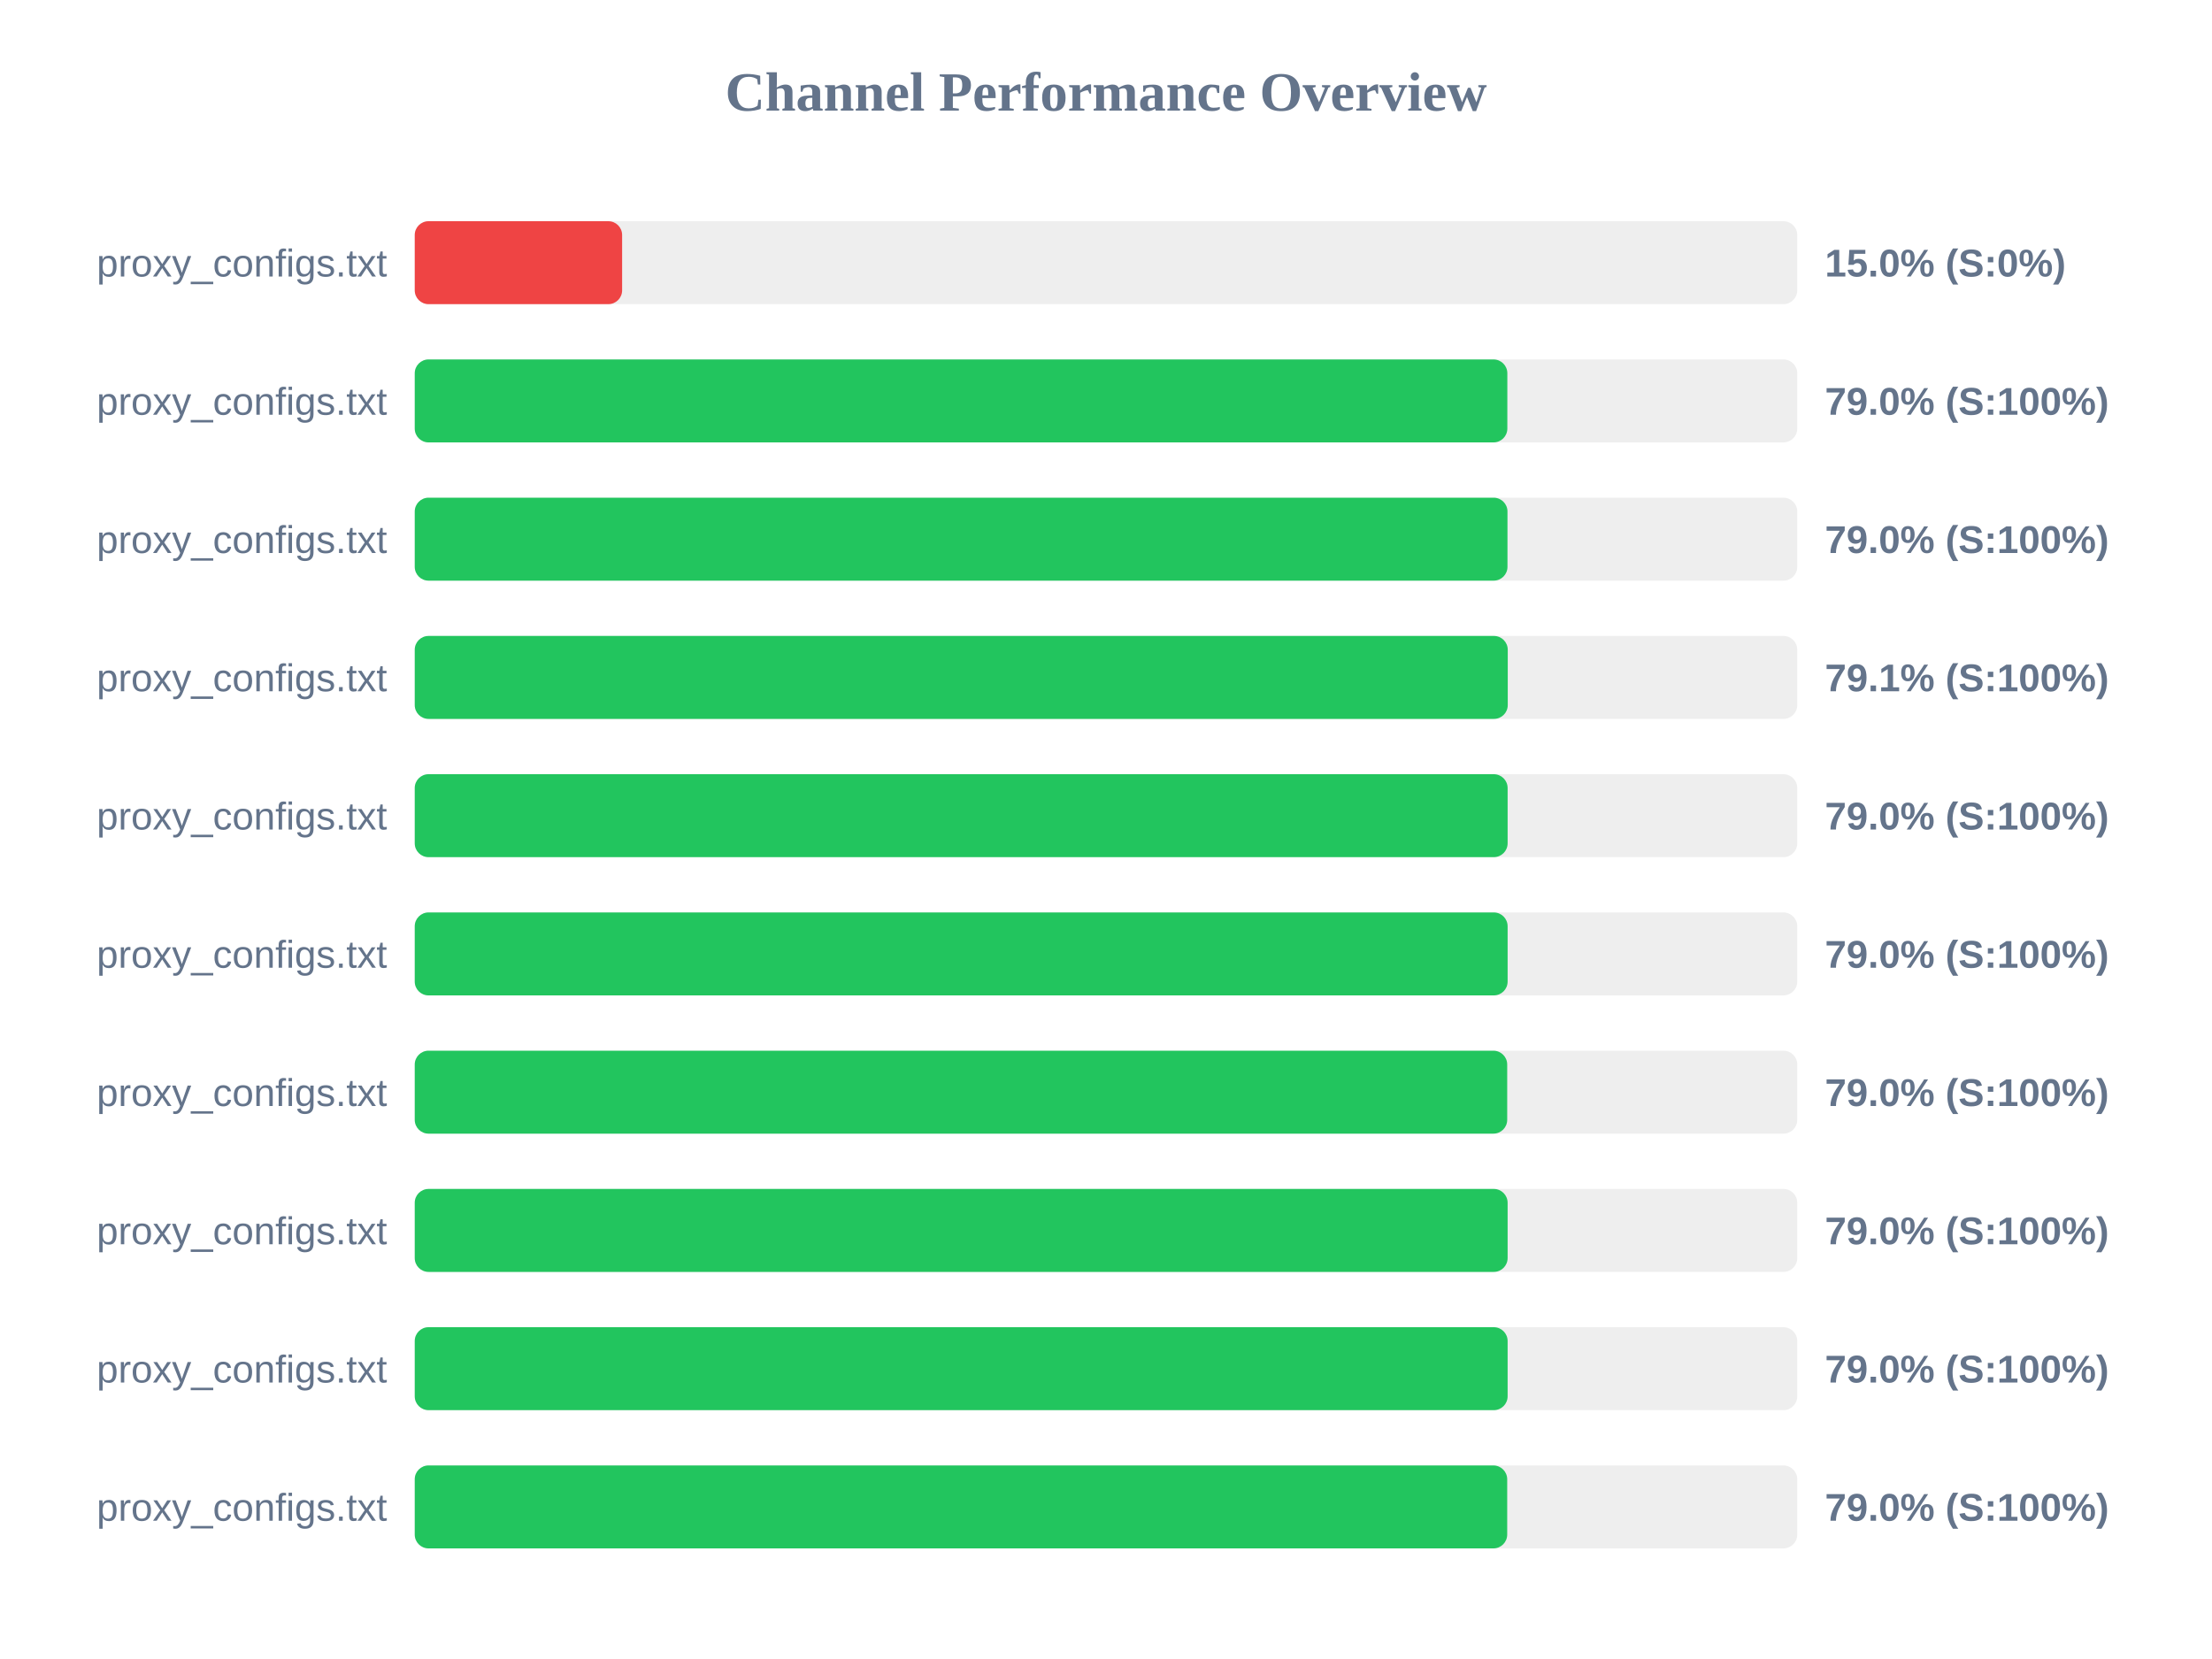
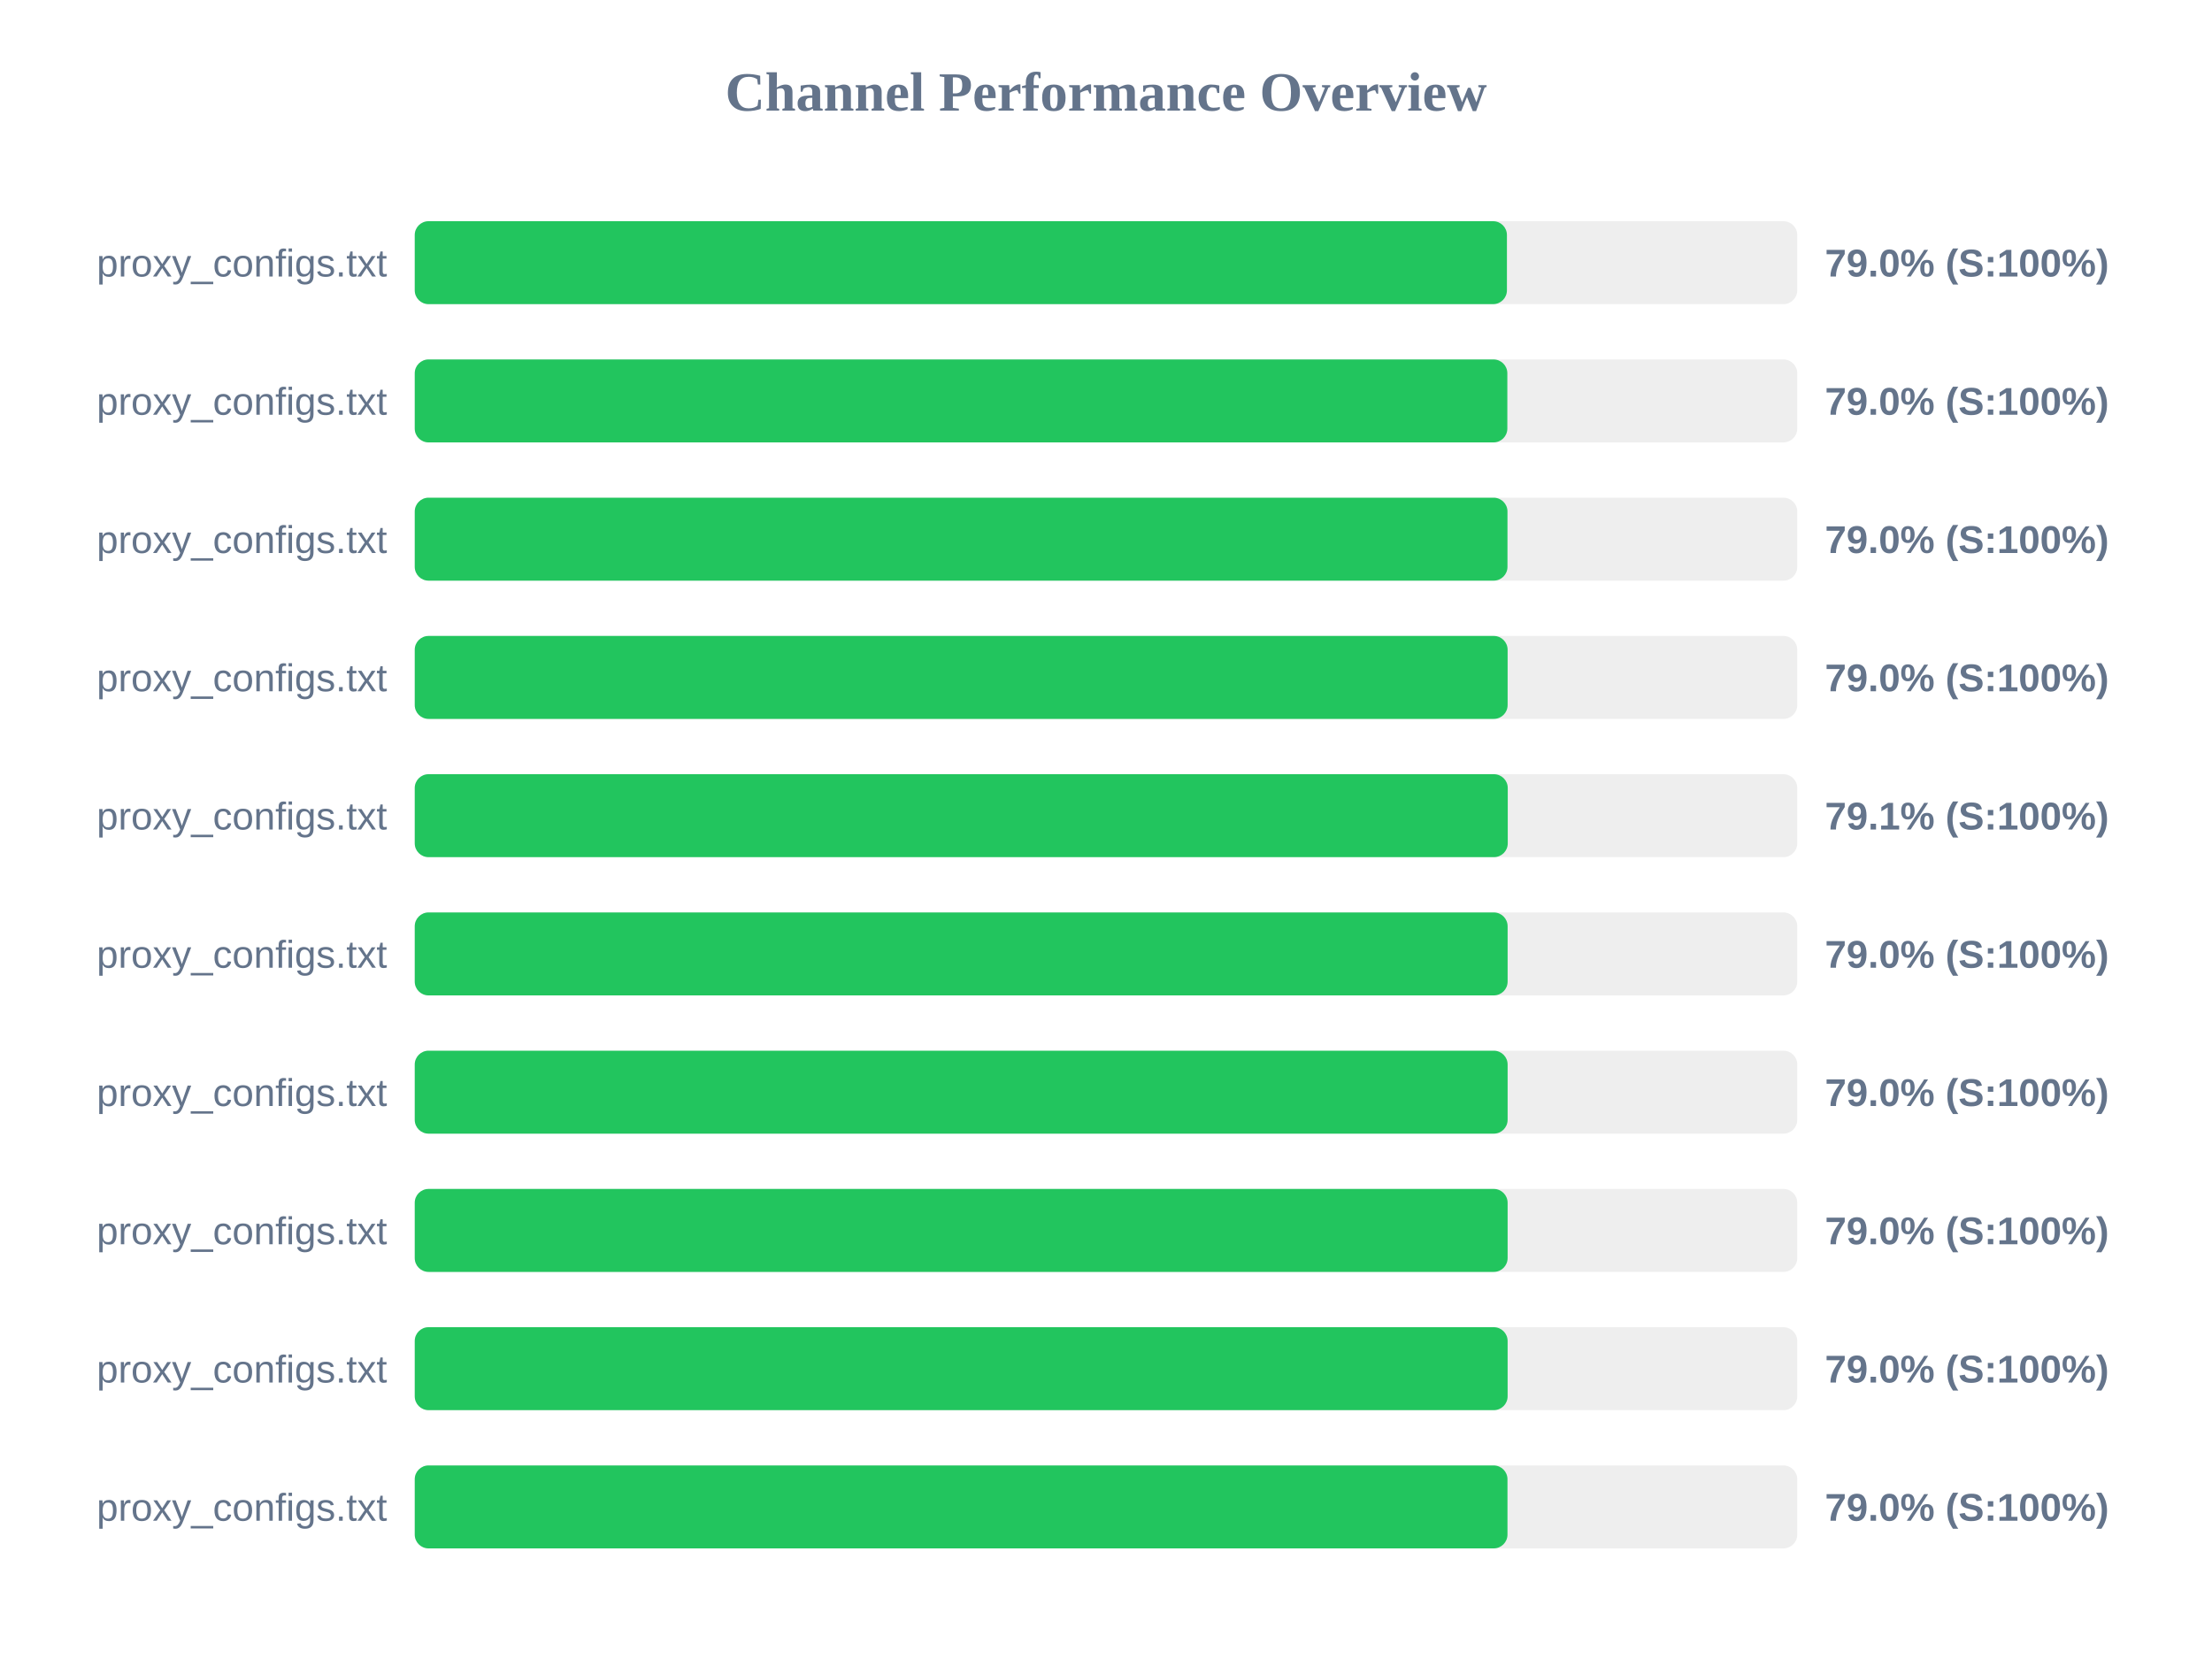
<svg xmlns="http://www.w3.org/2000/svg" width="800" height="600" version="1.1">
  <style>
        .row { font: 14px Arial; fill: #64748b; }
        .score { font: bold 14px Arial; fill: #64748b; }
    </style>
  <text x="400" y="40" text-anchor="middle" font-size="20px" font-weight="bold" fill="#64748b">Channel Performance Overview</text>
  <rect x="150" y="80" width="500" height="30" fill="#eee" rx="5" />
-   <rect x="150" y="80" width="75.0" height="30" fill="#ef4444" rx="5" />
+   <rect x="150" y="80" width="395.0" height="30" fill="#22c55e" rx="5" />
  <text x="140" y="100" text-anchor="end" class="row">proxy_configs.txt</text>
-   <text x="660" y="100" text-anchor="start" class="score">15.0% (S:0%)</text>
+   <text x="660" y="100" text-anchor="start" class="score">79.0% (S:100%)</text>
  <rect x="150" y="130" width="500" height="30" fill="#eee" rx="5" />
  <rect x="150" y="130" width="395.15" height="30" fill="#22c55e" rx="5" />
  <text x="140" y="150" text-anchor="end" class="row">proxy_configs.txt</text>
  <text x="660" y="150" text-anchor="start" class="score">79.0% (S:100%)</text>
  <rect x="150" y="180" width="500" height="30" fill="#eee" rx="5" />
  <rect x="150" y="180" width="395.2" height="30" fill="#22c55e" rx="5" />
  <text x="140" y="200" text-anchor="end" class="row">proxy_configs.txt</text>
  <text x="660" y="200" text-anchor="start" class="score">79.0% (S:100%)</text>
  <rect x="150" y="230" width="500" height="30" fill="#eee" rx="5" />
-   <rect x="150" y="230" width="395.3" height="30" fill="#22c55e" rx="5" />
+   <rect x="150" y="230" width="395.25" height="30" fill="#22c55e" rx="5" />
  <text x="140" y="250" text-anchor="end" class="row">proxy_configs.txt</text>
-   <text x="660" y="250" text-anchor="start" class="score">79.1% (S:100%)</text>
+   <text x="660" y="250" text-anchor="start" class="score">79.0% (S:100%)</text>
  <rect x="150" y="280" width="500" height="30" fill="#eee" rx="5" />
-   <rect x="150" y="280" width="395.25" height="30" fill="#22c55e" rx="5" />
+   <rect x="150" y="280" width="395.3" height="30" fill="#22c55e" rx="5" />
  <text x="140" y="300" text-anchor="end" class="row">proxy_configs.txt</text>
-   <text x="660" y="300" text-anchor="start" class="score">79.0% (S:100%)</text>
+   <text x="660" y="300" text-anchor="start" class="score">79.1% (S:100%)</text>
  <rect x="150" y="330" width="500" height="30" fill="#eee" rx="5" />
  <rect x="150" y="330" width="395.25" height="30" fill="#22c55e" rx="5" />
  <text x="140" y="350" text-anchor="end" class="row">proxy_configs.txt</text>
  <text x="660" y="350" text-anchor="start" class="score">79.0% (S:100%)</text>
  <rect x="150" y="380" width="500" height="30" fill="#eee" rx="5" />
-   <rect x="150" y="380" width="395.1" height="30" fill="#22c55e" rx="5" />
+   <rect x="150" y="380" width="395.25" height="30" fill="#22c55e" rx="5" />
  <text x="140" y="400" text-anchor="end" class="row">proxy_configs.txt</text>
  <text x="660" y="400" text-anchor="start" class="score">79.0% (S:100%)</text>
  <rect x="150" y="430" width="500" height="30" fill="#eee" rx="5" />
  <rect x="150" y="430" width="395.25" height="30" fill="#22c55e" rx="5" />
  <text x="140" y="450" text-anchor="end" class="row">proxy_configs.txt</text>
  <text x="660" y="450" text-anchor="start" class="score">79.0% (S:100%)</text>
  <rect x="150" y="480" width="500" height="30" fill="#eee" rx="5" />
  <rect x="150" y="480" width="395.25" height="30" fill="#22c55e" rx="5" />
  <text x="140" y="500" text-anchor="end" class="row">proxy_configs.txt</text>
  <text x="660" y="500" text-anchor="start" class="score">79.0% (S:100%)</text>
  <rect x="150" y="530" width="500" height="30" fill="#eee" rx="5" />
-   <rect x="150" y="530" width="395.1" height="30" fill="#22c55e" rx="5" />
+   <rect x="150" y="530" width="395.2" height="30" fill="#22c55e" rx="5" />
  <text x="140" y="550" text-anchor="end" class="row">proxy_configs.txt</text>
  <text x="660" y="550" text-anchor="start" class="score">79.0% (S:100%)</text>
</svg>
